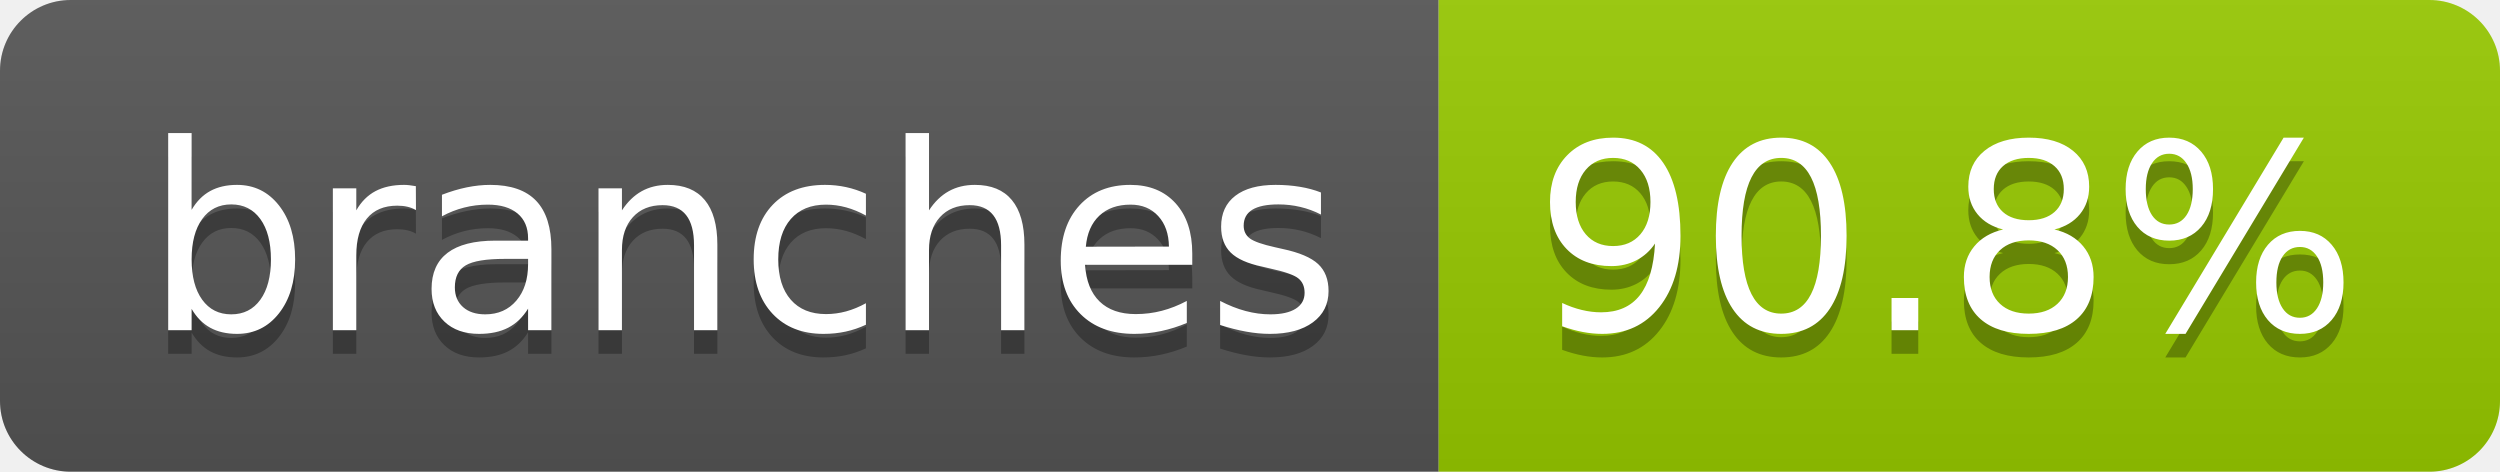
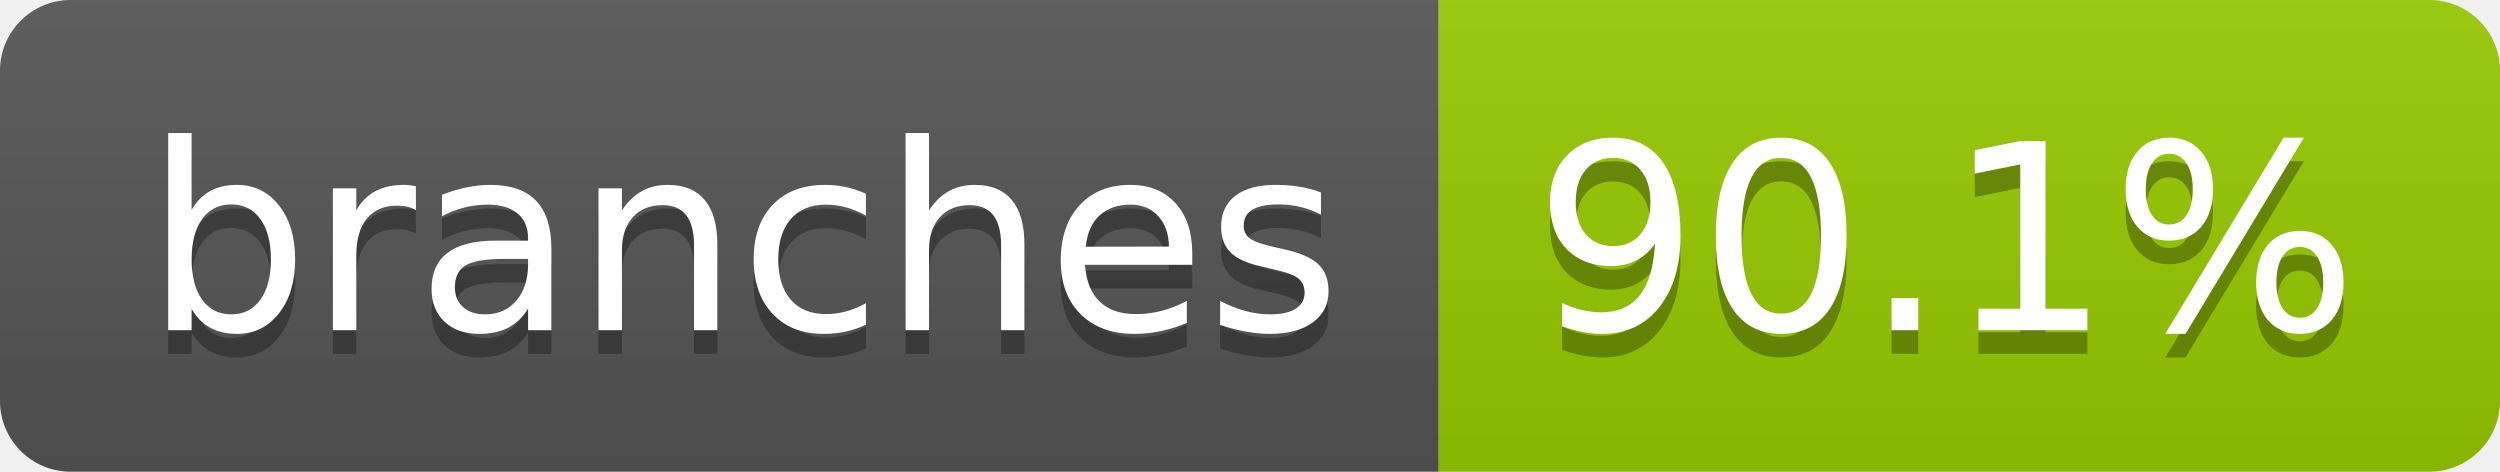
- <svg xmlns="http://www.w3.org/2000/svg" width="106" height="20" role="img" aria-label="branches: 90.8%">
+ <svg xmlns="http://www.w3.org/2000/svg" width="106" height="20" role="img" aria-label="branches: 90.1%">
  <linearGradient id="s" x2="0" y2="100%">
    <stop offset="0" stop-color="#bbb" stop-opacity=".1" />
    <stop offset="1" stop-opacity=".1" />
  </linearGradient>
  <clipPath id="r">
    <rect width="106" height="20" rx="3" fill="#fff" />
  </clipPath>
  <g clip-path="url(#r)">
    <rect width="61" height="20" fill="#555" />
    <rect x="61" width="45" height="20" fill="#97ca00" />
    <rect width="106" height="20" fill="url(#s)" />
  </g>
  <g fill="#fff" text-anchor="middle" font-family="Verdana,Geneva,DejaVu Sans,sans-serif" text-rendering="geometricPrecision" font-size="110">
    <text aria-hidden="true" x="315" y="150" fill="#010101" fill-opacity=".3" transform="scale(.1)" textLength="507">branches</text>
    <text x="315" y="140" transform="scale(.1)" fill="#fff" textLength="507">branches</text>
-     <text aria-hidden="true" x="825" y="150" fill="#010101" fill-opacity=".3" transform="scale(.1)" textLength="350">90.8%</text>
-     <text x="825" y="140" transform="scale(.1)" fill="#fff" textLength="350">90.8%</text>
+     <text aria-hidden="true" x="825" y="150" fill="#010101" fill-opacity=".3" transform="scale(.1)" textLength="350">90.1%</text>
+     <text x="825" y="140" transform="scale(.1)" fill="#fff" textLength="350">90.1%</text>
  </g>
</svg>
